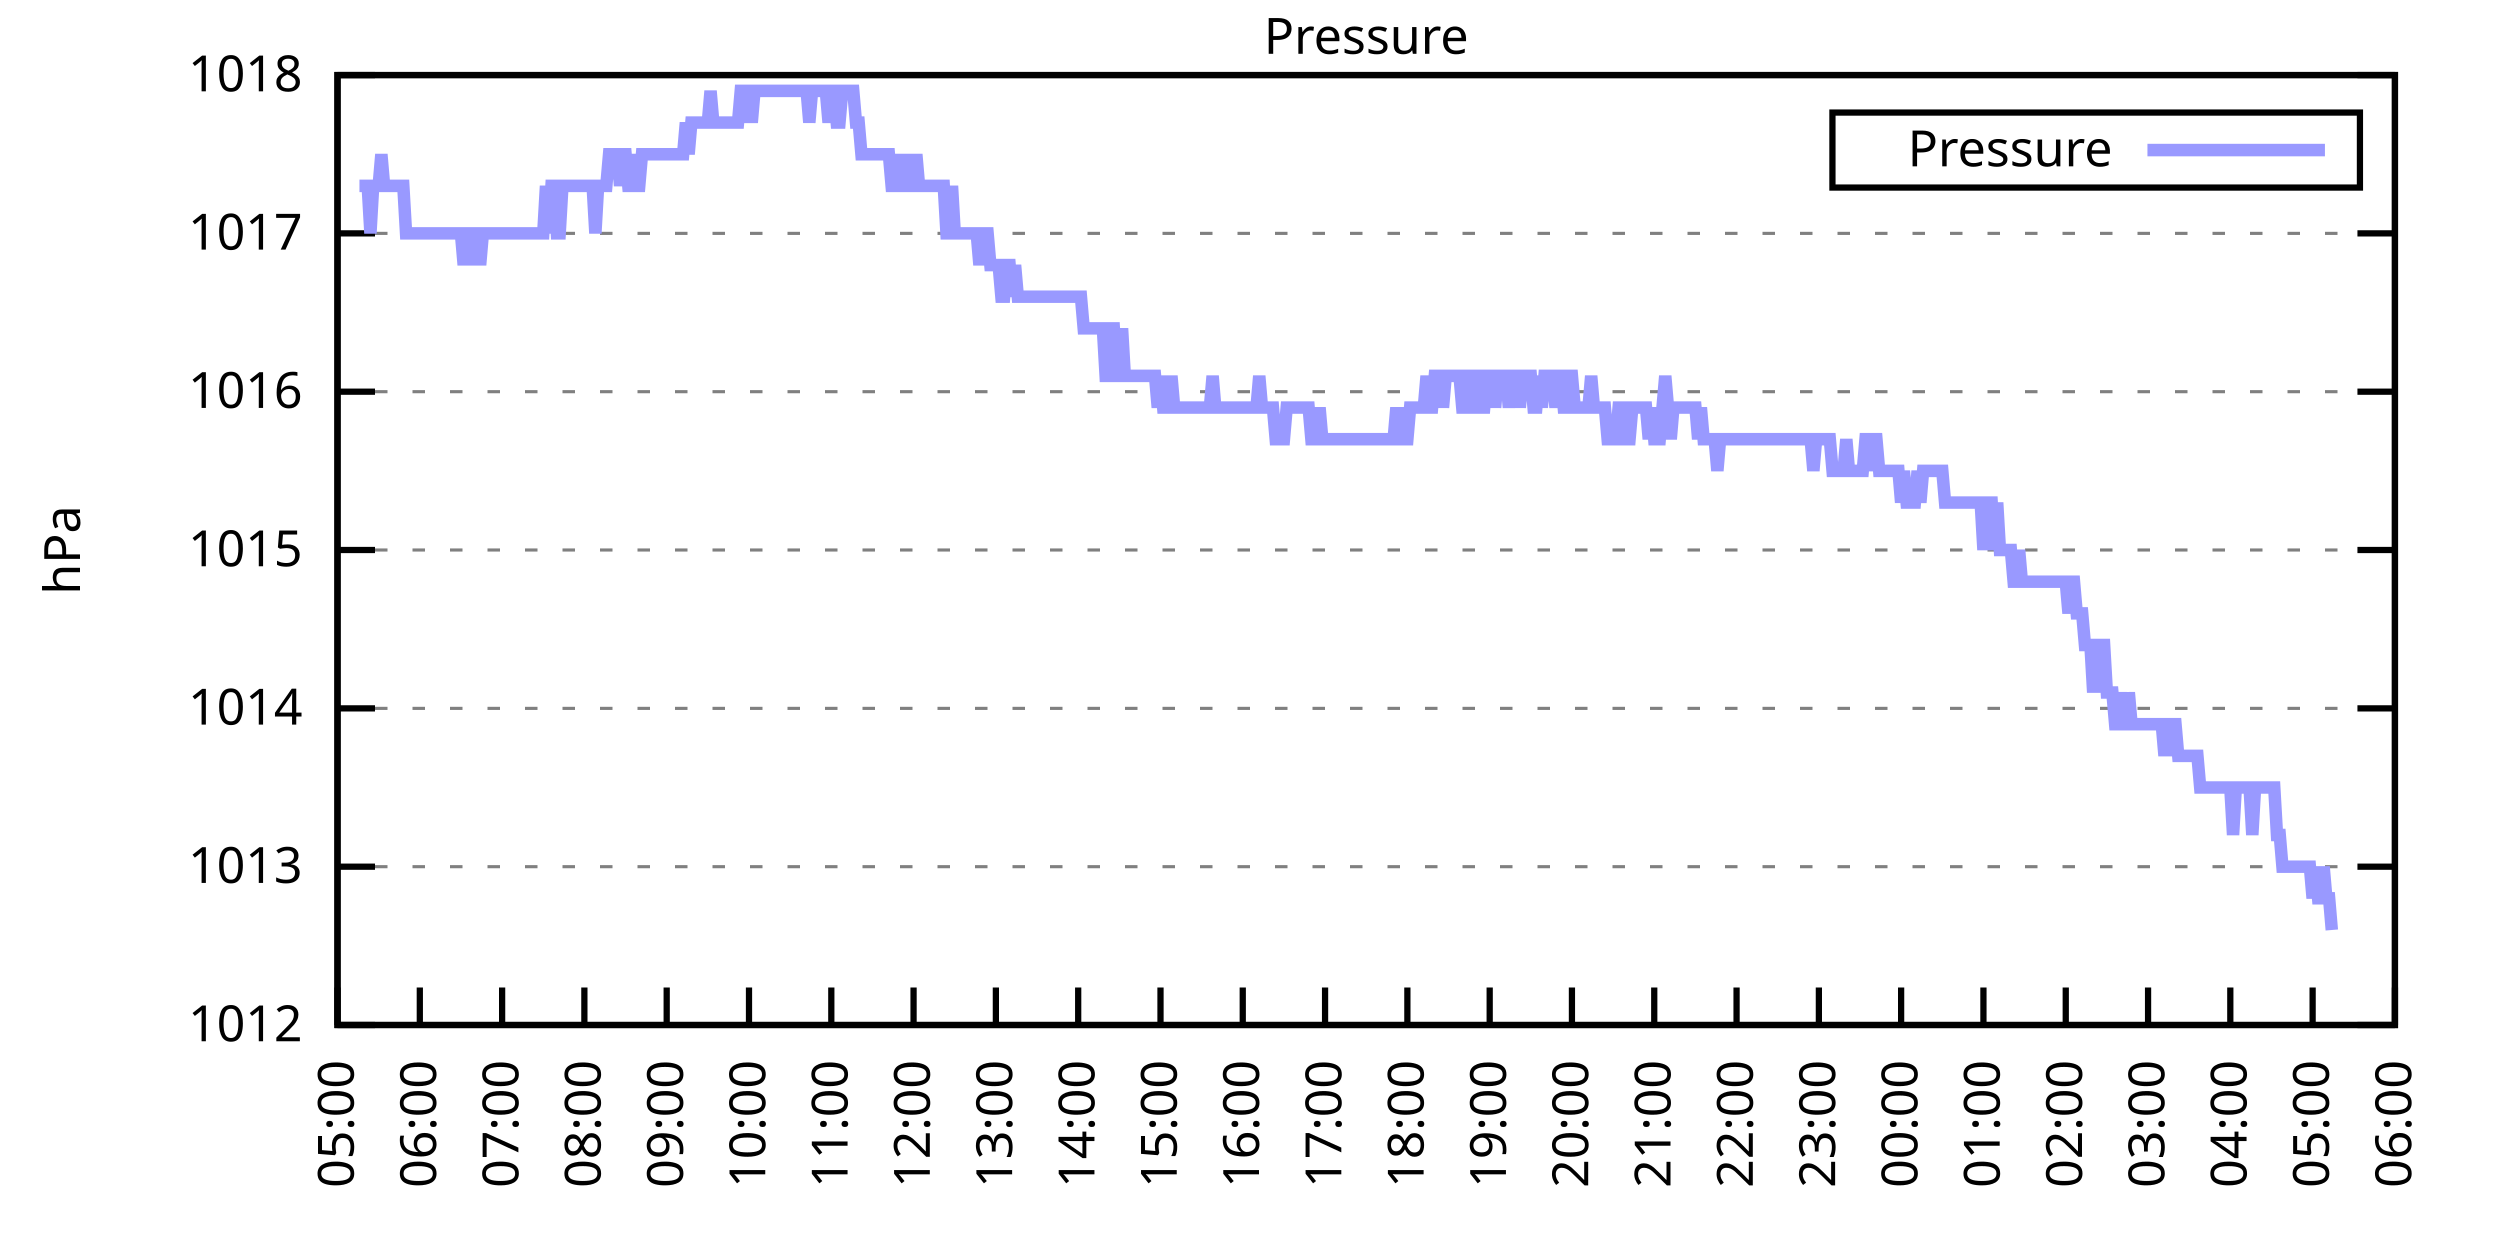
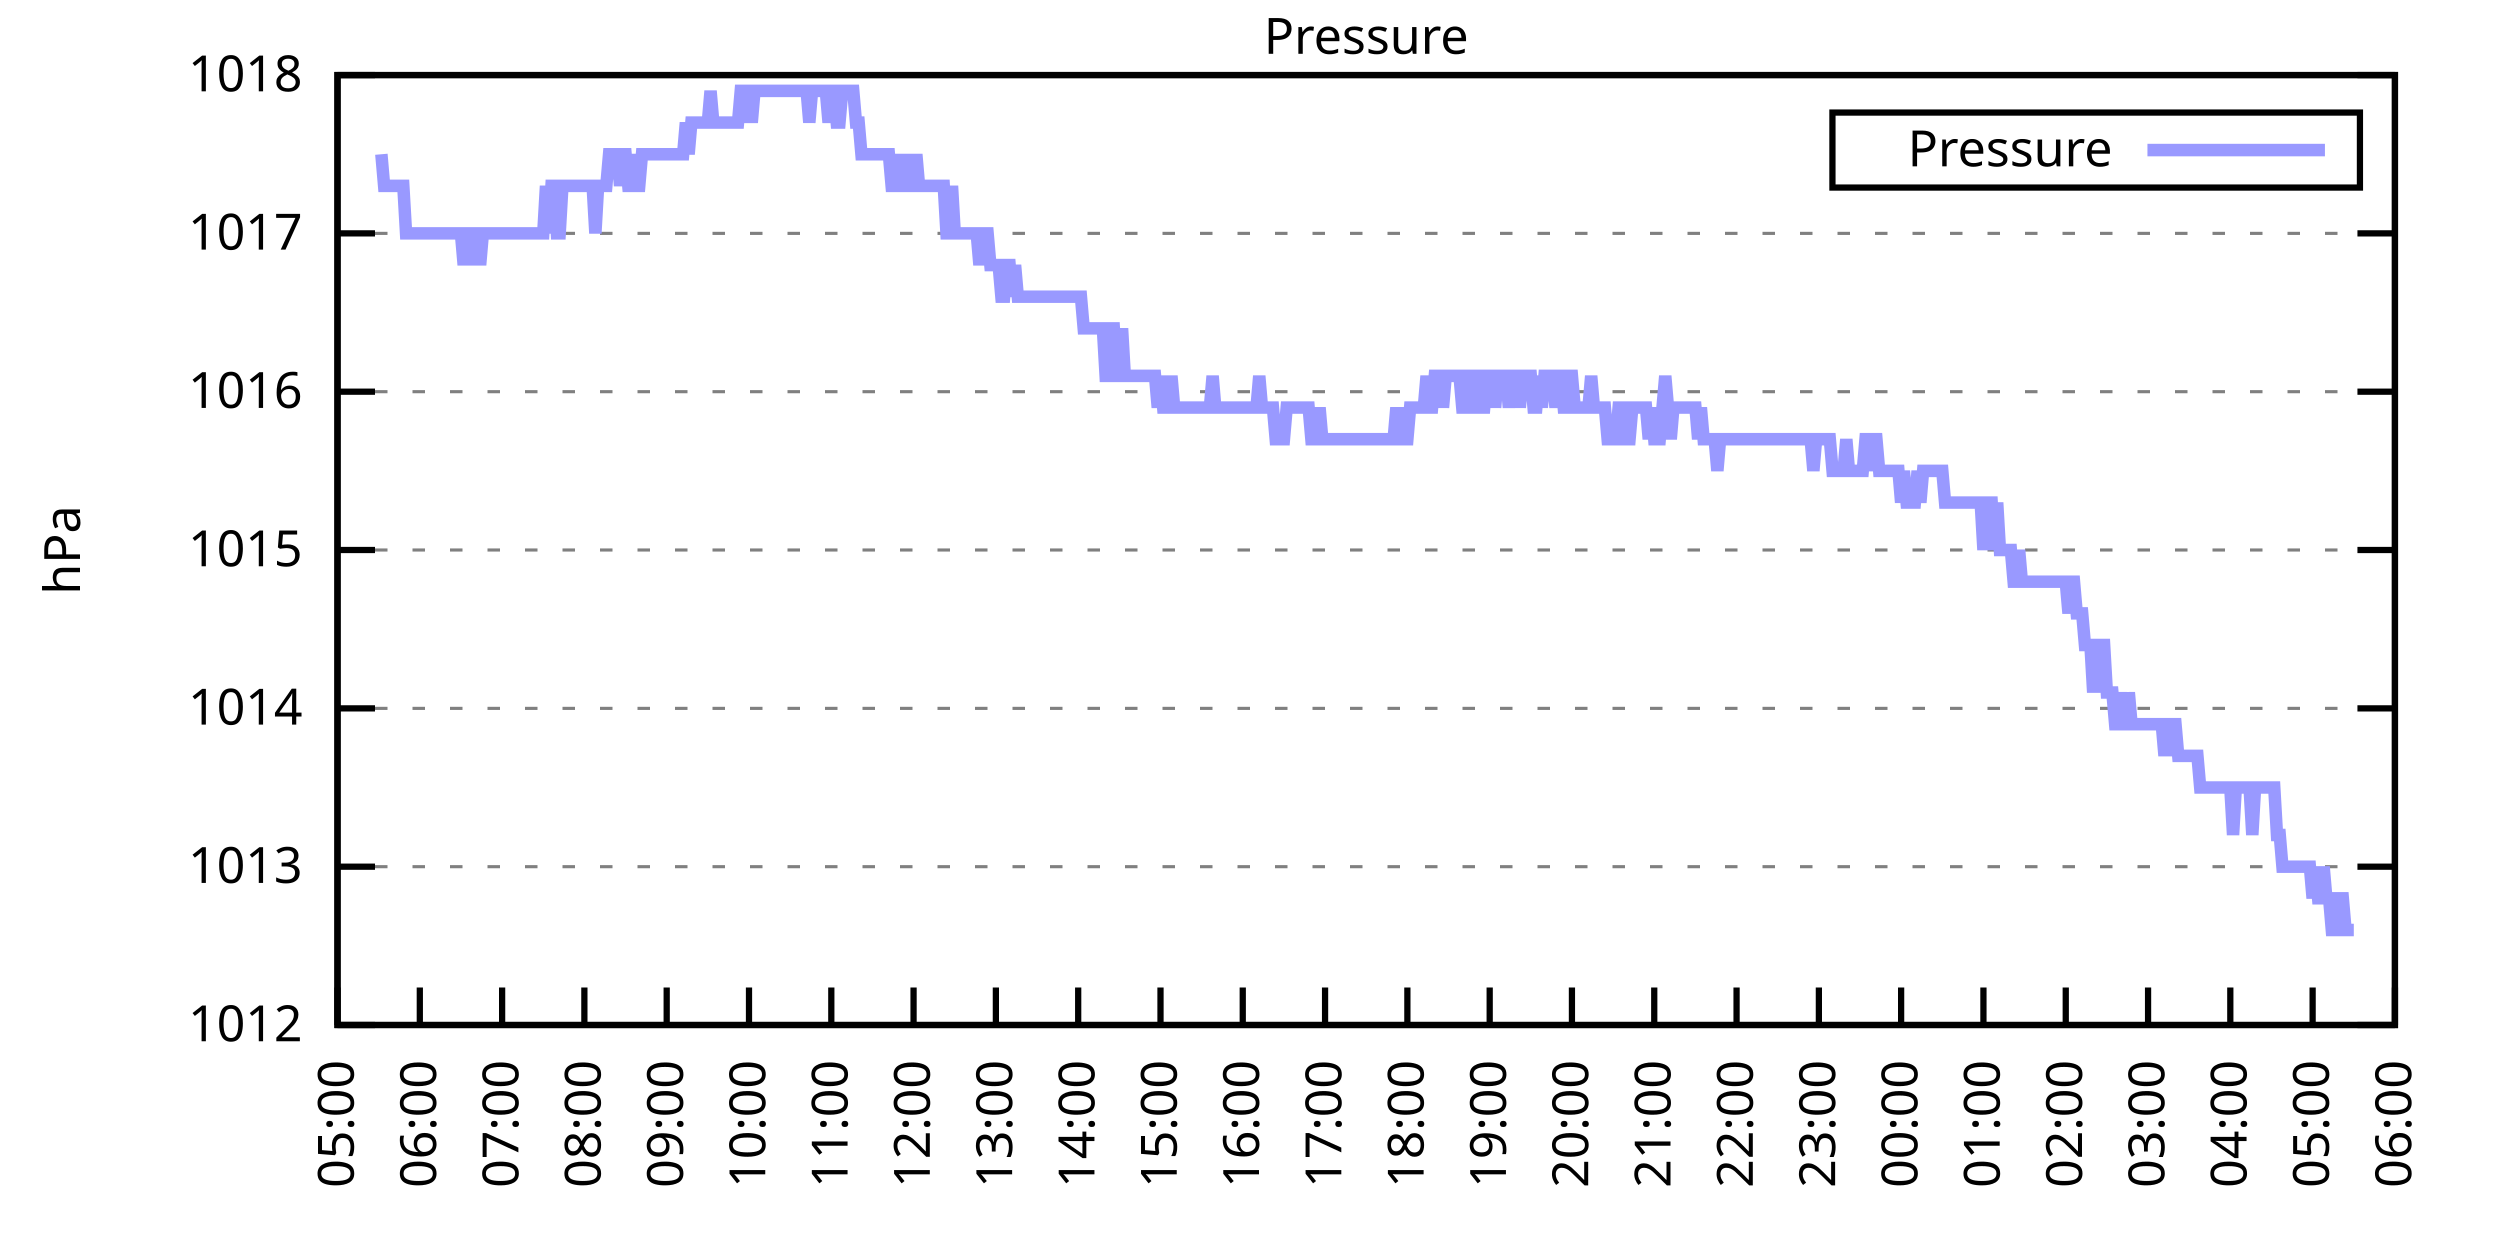
<svg xmlns="http://www.w3.org/2000/svg" xmlns:xlink="http://www.w3.org/1999/xlink" width="400" height="200" viewBox="0 0 400 200">
  <g id="gnuplot_canvas">
    <rect x="0" y="0" width="400" height="200" fill="none" />
    <defs>
      <circle id="gpDot" r="0.5" stroke-width="0.5" stroke="currentColor" />
      <path id="gpPt0" stroke-width="0.333" stroke="currentColor" d="M-1,0 h2 M0,-1 v2" />
      <path id="gpPt1" stroke-width="0.333" stroke="currentColor" d="M-1,-1 L1,1 M1,-1 L-1,1" />
      <path id="gpPt2" stroke-width="0.333" stroke="currentColor" d="M-1,0 L1,0 M0,-1 L0,1 M-1,-1 L1,1 M-1,1 L1,-1" />
      <rect id="gpPt3" stroke-width="0.333" stroke="currentColor" x="-1" y="-1" width="2" height="2" />
      <rect id="gpPt4" stroke-width="0.333" stroke="currentColor" fill="currentColor" x="-1" y="-1" width="2" height="2" />
      <circle id="gpPt5" stroke-width="0.333" stroke="currentColor" cx="0" cy="0" r="1" />
      <use xlink:href="#gpPt5" id="gpPt6" fill="currentColor" stroke="none" />
      <path id="gpPt7" stroke-width="0.333" stroke="currentColor" d="M0,-1.33 L-1.33,0.67 L1.33,0.67 z" />
      <use xlink:href="#gpPt7" id="gpPt8" fill="currentColor" stroke="none" />
      <use xlink:href="#gpPt7" id="gpPt9" stroke="currentColor" transform="rotate(180)" />
      <use xlink:href="#gpPt9" id="gpPt10" fill="currentColor" stroke="none" />
      <use xlink:href="#gpPt3" id="gpPt11" stroke="currentColor" transform="rotate(45)" />
      <use xlink:href="#gpPt11" id="gpPt12" fill="currentColor" stroke="none" />
      <path id="gpPt13" stroke-width="0.333" stroke="currentColor" d="M0,1.330 L1.265,0.411 L0.782,-1.067 L-0.782,-1.076 L-1.265,0.411 z" />
      <use xlink:href="#gpPt13" id="gpPt14" fill="currentColor" stroke="none" />
      <filter id="textbox" filterUnits="objectBoundingBox" x="0" y="0" height="1" width="1">
        <feFlood flood-color="white" flood-opacity="1" result="bgnd" />
        <feComposite in="SourceGraphic" in2="bgnd" operator="atop" />
      </filter>
      <filter id="greybox" filterUnits="objectBoundingBox" x="0" y="0" height="1" width="1">
        <feFlood flood-color="lightgrey" flood-opacity="1" result="grey" />
        <feComposite in="SourceGraphic" in2="grey" operator="atop" />
      </filter>
    </defs>
    <g fill="none" color="white" stroke="currentColor" stroke-width="1.00" stroke-linecap="butt" stroke-linejoin="miter">
</g>
    <g fill="none" color="black" stroke="currentColor" stroke-width="1.00" stroke-linecap="butt" stroke-linejoin="miter">
      <g stroke="none" shape-rendering="crispEdges">
        <polygon fill="rgb(255, 255, 255)" points="54.00,164.00 383.18,164.00 383.18,12.02 54.00,12.02 " />
      </g>
    </g>
    <g fill="none" color="black" stroke="currentColor" stroke-width="1.00" stroke-linecap="butt" stroke-linejoin="miter">
</g>
    <g fill="none" color="black" stroke="black" stroke-width="0.50" stroke-linecap="butt" stroke-linejoin="miter">
</g>
    <g fill="none" color="gray" stroke="currentColor" stroke-width="0.50" stroke-linecap="butt" stroke-linejoin="miter">
      <path stroke="gray" stroke-dasharray="2,4" class="gridline" d="M54.00,164.00 L383.19,164.00  " />
    </g>
    <g fill="none" color="gray" stroke="gray" stroke-width="1.00" stroke-linecap="butt" stroke-linejoin="miter">
</g>
    <g fill="none" color="black" stroke="currentColor" stroke-width="1.00" stroke-linecap="butt" stroke-linejoin="miter">
      <path stroke="black" d="M54.00,164.00 L60.00,164.00 M383.19,164.00 L377.19,164.00  " />
      <g transform="translate(48.40,166.60)" stroke="none" fill="black" font-family="Sans" font-size="8.00" text-anchor="end">
        <text>
          <tspan font-family="Sans"> 1012</tspan>
        </text>
      </g>
    </g>
    <g fill="none" color="black" stroke="currentColor" stroke-width="1.00" stroke-linecap="butt" stroke-linejoin="miter">
</g>
    <g fill="none" color="black" stroke="black" stroke-width="0.50" stroke-linecap="butt" stroke-linejoin="miter">
</g>
    <g fill="none" color="gray" stroke="currentColor" stroke-width="0.50" stroke-linecap="butt" stroke-linejoin="miter">
      <path stroke="gray" stroke-dasharray="2,4" class="gridline" d="M54.00,138.67 L383.19,138.67  " />
    </g>
    <g fill="none" color="gray" stroke="gray" stroke-width="1.00" stroke-linecap="butt" stroke-linejoin="miter">
</g>
    <g fill="none" color="black" stroke="currentColor" stroke-width="1.00" stroke-linecap="butt" stroke-linejoin="miter">
      <path stroke="black" d="M54.00,138.67 L60.00,138.67 M383.19,138.67 L377.19,138.67  " />
      <g transform="translate(48.40,141.27)" stroke="none" fill="black" font-family="Sans" font-size="8.00" text-anchor="end">
        <text>
          <tspan font-family="Sans"> 1013</tspan>
        </text>
      </g>
    </g>
    <g fill="none" color="black" stroke="currentColor" stroke-width="1.00" stroke-linecap="butt" stroke-linejoin="miter">
</g>
    <g fill="none" color="black" stroke="black" stroke-width="0.50" stroke-linecap="butt" stroke-linejoin="miter">
</g>
    <g fill="none" color="gray" stroke="currentColor" stroke-width="0.50" stroke-linecap="butt" stroke-linejoin="miter">
      <path stroke="gray" stroke-dasharray="2,4" class="gridline" d="M54.00,113.34 L383.19,113.34  " />
    </g>
    <g fill="none" color="gray" stroke="gray" stroke-width="1.00" stroke-linecap="butt" stroke-linejoin="miter">
</g>
    <g fill="none" color="black" stroke="currentColor" stroke-width="1.00" stroke-linecap="butt" stroke-linejoin="miter">
      <path stroke="black" d="M54.00,113.34 L60.00,113.34 M383.19,113.34 L377.19,113.34  " />
      <g transform="translate(48.40,115.94)" stroke="none" fill="black" font-family="Sans" font-size="8.00" text-anchor="end">
        <text>
          <tspan font-family="Sans"> 1014</tspan>
        </text>
      </g>
    </g>
    <g fill="none" color="black" stroke="currentColor" stroke-width="1.00" stroke-linecap="butt" stroke-linejoin="miter">
</g>
    <g fill="none" color="black" stroke="black" stroke-width="0.50" stroke-linecap="butt" stroke-linejoin="miter">
</g>
    <g fill="none" color="gray" stroke="currentColor" stroke-width="0.50" stroke-linecap="butt" stroke-linejoin="miter">
      <path stroke="gray" stroke-dasharray="2,4" class="gridline" d="M54.00,88.00 L383.19,88.00  " />
    </g>
    <g fill="none" color="gray" stroke="gray" stroke-width="1.00" stroke-linecap="butt" stroke-linejoin="miter">
</g>
    <g fill="none" color="black" stroke="currentColor" stroke-width="1.00" stroke-linecap="butt" stroke-linejoin="miter">
      <path stroke="black" d="M54.00,88.00 L60.00,88.00 M383.19,88.00 L377.19,88.00  " />
      <g transform="translate(48.40,90.60)" stroke="none" fill="black" font-family="Sans" font-size="8.00" text-anchor="end">
        <text>
          <tspan font-family="Sans"> 1015</tspan>
        </text>
      </g>
    </g>
    <g fill="none" color="black" stroke="currentColor" stroke-width="1.00" stroke-linecap="butt" stroke-linejoin="miter">
</g>
    <g fill="none" color="black" stroke="black" stroke-width="0.50" stroke-linecap="butt" stroke-linejoin="miter">
</g>
    <g fill="none" color="gray" stroke="currentColor" stroke-width="0.50" stroke-linecap="butt" stroke-linejoin="miter">
      <path stroke="gray" stroke-dasharray="2,4" class="gridline" d="M54.00,62.67 L383.19,62.67  " />
    </g>
    <g fill="none" color="gray" stroke="gray" stroke-width="1.00" stroke-linecap="butt" stroke-linejoin="miter">
</g>
    <g fill="none" color="black" stroke="currentColor" stroke-width="1.00" stroke-linecap="butt" stroke-linejoin="miter">
      <path stroke="black" d="M54.00,62.67 L60.00,62.67 M383.19,62.67 L377.19,62.67  " />
      <g transform="translate(48.40,65.27)" stroke="none" fill="black" font-family="Sans" font-size="8.00" text-anchor="end">
        <text>
          <tspan font-family="Sans"> 1016</tspan>
        </text>
      </g>
    </g>
    <g fill="none" color="black" stroke="currentColor" stroke-width="1.00" stroke-linecap="butt" stroke-linejoin="miter">
</g>
    <g fill="none" color="black" stroke="black" stroke-width="0.50" stroke-linecap="butt" stroke-linejoin="miter">
</g>
    <g fill="none" color="gray" stroke="currentColor" stroke-width="0.50" stroke-linecap="butt" stroke-linejoin="miter">
      <path stroke="gray" stroke-dasharray="2,4" class="gridline" d="M54.00,37.34 L383.19,37.34  " />
    </g>
    <g fill="none" color="gray" stroke="gray" stroke-width="1.00" stroke-linecap="butt" stroke-linejoin="miter">
</g>
    <g fill="none" color="black" stroke="currentColor" stroke-width="1.00" stroke-linecap="butt" stroke-linejoin="miter">
      <path stroke="black" d="M54.00,37.34 L60.00,37.34 M383.19,37.34 L377.19,37.34  " />
      <g transform="translate(48.40,39.94)" stroke="none" fill="black" font-family="Sans" font-size="8.00" text-anchor="end">
        <text>
          <tspan font-family="Sans"> 1017</tspan>
        </text>
      </g>
    </g>
    <g fill="none" color="black" stroke="currentColor" stroke-width="1.00" stroke-linecap="butt" stroke-linejoin="miter">
</g>
    <g fill="none" color="black" stroke="black" stroke-width="0.50" stroke-linecap="butt" stroke-linejoin="miter">
</g>
    <g fill="none" color="gray" stroke="currentColor" stroke-width="0.50" stroke-linecap="butt" stroke-linejoin="miter">
      <path stroke="gray" stroke-dasharray="2,4" class="gridline" d="M54.00,12.01 L383.19,12.01  " />
    </g>
    <g fill="none" color="gray" stroke="gray" stroke-width="1.00" stroke-linecap="butt" stroke-linejoin="miter">
</g>
    <g fill="none" color="black" stroke="currentColor" stroke-width="1.00" stroke-linecap="butt" stroke-linejoin="miter">
      <path stroke="black" d="M54.00,12.01 L60.00,12.01 M383.19,12.01 L377.19,12.01  " />
      <g transform="translate(48.40,14.61)" stroke="none" fill="black" font-family="Sans" font-size="8.00" text-anchor="end">
        <text>
          <tspan font-family="Sans"> 1018</tspan>
        </text>
      </g>
    </g>
    <g fill="none" color="black" stroke="currentColor" stroke-width="1.00" stroke-linecap="butt" stroke-linejoin="miter">
      <path stroke="black" d="M54.00,164.00 L54.00,158.00  " />
      <g transform="translate(56.60,169.60) rotate(270.00)" stroke="none" fill="black" font-family="Sans" font-size="8.00" text-anchor="end">
        <text>
          <tspan font-family="Sans">05:00</tspan>
        </text>
      </g>
    </g>
    <g fill="none" color="black" stroke="currentColor" stroke-width="1.00" stroke-linecap="butt" stroke-linejoin="miter">
      <path stroke="black" d="M67.17,164.00 L67.17,158.00  " />
      <g transform="translate(69.77,169.60) rotate(270.00)" stroke="none" fill="black" font-family="Sans" font-size="8.00" text-anchor="end">
        <text>
          <tspan font-family="Sans">06:00</tspan>
        </text>
      </g>
    </g>
    <g fill="none" color="black" stroke="currentColor" stroke-width="1.00" stroke-linecap="butt" stroke-linejoin="miter">
      <path stroke="black" d="M80.34,164.00 L80.34,158.00  " />
      <g transform="translate(82.94,169.60) rotate(270.00)" stroke="none" fill="black" font-family="Sans" font-size="8.00" text-anchor="end">
        <text>
          <tspan font-family="Sans">07:00</tspan>
        </text>
      </g>
    </g>
    <g fill="none" color="black" stroke="currentColor" stroke-width="1.00" stroke-linecap="butt" stroke-linejoin="miter">
      <path stroke="black" d="M93.50,164.00 L93.50,158.00  " />
      <g transform="translate(96.10,169.60) rotate(270.00)" stroke="none" fill="black" font-family="Sans" font-size="8.00" text-anchor="end">
        <text>
          <tspan font-family="Sans">08:00</tspan>
        </text>
      </g>
    </g>
    <g fill="none" color="black" stroke="currentColor" stroke-width="1.00" stroke-linecap="butt" stroke-linejoin="miter">
      <path stroke="black" d="M106.67,164.00 L106.67,158.00  " />
      <g transform="translate(109.27,169.60) rotate(270.00)" stroke="none" fill="black" font-family="Sans" font-size="8.00" text-anchor="end">
        <text>
          <tspan font-family="Sans">09:00</tspan>
        </text>
      </g>
    </g>
    <g fill="none" color="black" stroke="currentColor" stroke-width="1.00" stroke-linecap="butt" stroke-linejoin="miter">
      <path stroke="black" d="M119.84,164.00 L119.84,158.00  " />
      <g transform="translate(122.44,169.60) rotate(270.00)" stroke="none" fill="black" font-family="Sans" font-size="8.00" text-anchor="end">
        <text>
          <tspan font-family="Sans">10:00</tspan>
        </text>
      </g>
    </g>
    <g fill="none" color="black" stroke="currentColor" stroke-width="1.00" stroke-linecap="butt" stroke-linejoin="miter">
      <path stroke="black" d="M133.01,164.00 L133.01,158.00  " />
      <g transform="translate(135.61,169.60) rotate(270.00)" stroke="none" fill="black" font-family="Sans" font-size="8.00" text-anchor="end">
        <text>
          <tspan font-family="Sans">11:00</tspan>
        </text>
      </g>
    </g>
    <g fill="none" color="black" stroke="currentColor" stroke-width="1.00" stroke-linecap="butt" stroke-linejoin="miter">
      <path stroke="black" d="M146.17,164.00 L146.17,158.00  " />
      <g transform="translate(148.77,169.60) rotate(270.00)" stroke="none" fill="black" font-family="Sans" font-size="8.00" text-anchor="end">
        <text>
          <tspan font-family="Sans">12:00</tspan>
        </text>
      </g>
    </g>
    <g fill="none" color="black" stroke="currentColor" stroke-width="1.00" stroke-linecap="butt" stroke-linejoin="miter">
      <path stroke="black" d="M159.34,164.00 L159.34,158.00  " />
      <g transform="translate(161.94,169.60) rotate(270.00)" stroke="none" fill="black" font-family="Sans" font-size="8.00" text-anchor="end">
        <text>
          <tspan font-family="Sans">13:00</tspan>
        </text>
      </g>
    </g>
    <g fill="none" color="black" stroke="currentColor" stroke-width="1.00" stroke-linecap="butt" stroke-linejoin="miter">
      <path stroke="black" d="M172.51,164.00 L172.51,158.00  " />
      <g transform="translate(175.11,169.60) rotate(270.00)" stroke="none" fill="black" font-family="Sans" font-size="8.00" text-anchor="end">
        <text>
          <tspan font-family="Sans">14:00</tspan>
        </text>
      </g>
    </g>
    <g fill="none" color="black" stroke="currentColor" stroke-width="1.00" stroke-linecap="butt" stroke-linejoin="miter">
      <path stroke="black" d="M185.68,164.00 L185.68,158.00  " />
      <g transform="translate(188.28,169.60) rotate(270.00)" stroke="none" fill="black" font-family="Sans" font-size="8.00" text-anchor="end">
        <text>
          <tspan font-family="Sans">15:00</tspan>
        </text>
      </g>
    </g>
    <g fill="none" color="black" stroke="currentColor" stroke-width="1.00" stroke-linecap="butt" stroke-linejoin="miter">
      <path stroke="black" d="M198.84,164.00 L198.84,158.00  " />
      <g transform="translate(201.44,169.60) rotate(270.00)" stroke="none" fill="black" font-family="Sans" font-size="8.00" text-anchor="end">
        <text>
          <tspan font-family="Sans">16:00</tspan>
        </text>
      </g>
    </g>
    <g fill="none" color="black" stroke="currentColor" stroke-width="1.00" stroke-linecap="butt" stroke-linejoin="miter">
      <path stroke="black" d="M212.01,164.00 L212.01,158.00  " />
      <g transform="translate(214.61,169.60) rotate(270.00)" stroke="none" fill="black" font-family="Sans" font-size="8.00" text-anchor="end">
        <text>
          <tspan font-family="Sans">17:00</tspan>
        </text>
      </g>
    </g>
    <g fill="none" color="black" stroke="currentColor" stroke-width="1.00" stroke-linecap="butt" stroke-linejoin="miter">
      <path stroke="black" d="M225.18,164.00 L225.18,158.00  " />
      <g transform="translate(227.78,169.60) rotate(270.00)" stroke="none" fill="black" font-family="Sans" font-size="8.00" text-anchor="end">
        <text>
          <tspan font-family="Sans">18:00</tspan>
        </text>
      </g>
    </g>
    <g fill="none" color="black" stroke="currentColor" stroke-width="1.00" stroke-linecap="butt" stroke-linejoin="miter">
      <path stroke="black" d="M238.35,164.00 L238.35,158.00  " />
      <g transform="translate(240.95,169.60) rotate(270.00)" stroke="none" fill="black" font-family="Sans" font-size="8.00" text-anchor="end">
        <text>
          <tspan font-family="Sans">19:00</tspan>
        </text>
      </g>
    </g>
    <g fill="none" color="black" stroke="currentColor" stroke-width="1.00" stroke-linecap="butt" stroke-linejoin="miter">
      <path stroke="black" d="M251.51,164.00 L251.51,158.00  " />
      <g transform="translate(254.11,169.60) rotate(270.00)" stroke="none" fill="black" font-family="Sans" font-size="8.00" text-anchor="end">
        <text>
          <tspan font-family="Sans">20:00</tspan>
        </text>
      </g>
    </g>
    <g fill="none" color="black" stroke="currentColor" stroke-width="1.00" stroke-linecap="butt" stroke-linejoin="miter">
      <path stroke="black" d="M264.68,164.00 L264.68,158.00  " />
      <g transform="translate(267.28,169.60) rotate(270.00)" stroke="none" fill="black" font-family="Sans" font-size="8.00" text-anchor="end">
        <text>
          <tspan font-family="Sans">21:00</tspan>
        </text>
      </g>
    </g>
    <g fill="none" color="black" stroke="currentColor" stroke-width="1.00" stroke-linecap="butt" stroke-linejoin="miter">
      <path stroke="black" d="M277.85,164.00 L277.85,158.00  " />
      <g transform="translate(280.45,169.60) rotate(270.00)" stroke="none" fill="black" font-family="Sans" font-size="8.00" text-anchor="end">
        <text>
          <tspan font-family="Sans">22:00</tspan>
        </text>
      </g>
    </g>
    <g fill="none" color="black" stroke="currentColor" stroke-width="1.00" stroke-linecap="butt" stroke-linejoin="miter">
      <path stroke="black" d="M291.02,164.00 L291.02,158.00  " />
      <g transform="translate(293.62,169.60) rotate(270.00)" stroke="none" fill="black" font-family="Sans" font-size="8.00" text-anchor="end">
        <text>
          <tspan font-family="Sans">23:00</tspan>
        </text>
      </g>
    </g>
    <g fill="none" color="black" stroke="currentColor" stroke-width="1.00" stroke-linecap="butt" stroke-linejoin="miter">
      <path stroke="black" d="M304.18,164.00 L304.18,158.00  " />
      <g transform="translate(306.78,169.60) rotate(270.00)" stroke="none" fill="black" font-family="Sans" font-size="8.00" text-anchor="end">
        <text>
          <tspan font-family="Sans">00:00</tspan>
        </text>
      </g>
    </g>
    <g fill="none" color="black" stroke="currentColor" stroke-width="1.00" stroke-linecap="butt" stroke-linejoin="miter">
      <path stroke="black" d="M317.35,164.00 L317.35,158.00  " />
      <g transform="translate(319.95,169.60) rotate(270.00)" stroke="none" fill="black" font-family="Sans" font-size="8.00" text-anchor="end">
        <text>
          <tspan font-family="Sans">01:00</tspan>
        </text>
      </g>
    </g>
    <g fill="none" color="black" stroke="currentColor" stroke-width="1.00" stroke-linecap="butt" stroke-linejoin="miter">
      <path stroke="black" d="M330.52,164.00 L330.52,158.00  " />
      <g transform="translate(333.12,169.60) rotate(270.00)" stroke="none" fill="black" font-family="Sans" font-size="8.00" text-anchor="end">
        <text>
          <tspan font-family="Sans">02:00</tspan>
        </text>
      </g>
    </g>
    <g fill="none" color="black" stroke="currentColor" stroke-width="1.00" stroke-linecap="butt" stroke-linejoin="miter">
      <path stroke="black" d="M343.69,164.00 L343.69,158.00  " />
      <g transform="translate(346.29,169.60) rotate(270.00)" stroke="none" fill="black" font-family="Sans" font-size="8.00" text-anchor="end">
        <text>
          <tspan font-family="Sans">03:00</tspan>
        </text>
      </g>
    </g>
    <g fill="none" color="black" stroke="currentColor" stroke-width="1.00" stroke-linecap="butt" stroke-linejoin="miter">
      <path stroke="black" d="M356.85,164.00 L356.85,158.00  " />
      <g transform="translate(359.45,169.60) rotate(270.00)" stroke="none" fill="black" font-family="Sans" font-size="8.00" text-anchor="end">
        <text>
          <tspan font-family="Sans">04:00</tspan>
        </text>
      </g>
    </g>
    <g fill="none" color="black" stroke="currentColor" stroke-width="1.00" stroke-linecap="butt" stroke-linejoin="miter">
      <path stroke="black" d="M370.02,164.00 L370.02,158.00  " />
      <g transform="translate(372.62,169.60) rotate(270.00)" stroke="none" fill="black" font-family="Sans" font-size="8.00" text-anchor="end">
        <text>
          <tspan font-family="Sans">05:00</tspan>
        </text>
      </g>
    </g>
    <g fill="none" color="black" stroke="currentColor" stroke-width="1.00" stroke-linecap="butt" stroke-linejoin="miter">
      <path stroke="black" d="M383.19,164.00 L383.19,158.00  " />
      <g transform="translate(385.79,169.60) rotate(270.00)" stroke="none" fill="black" font-family="Sans" font-size="8.00" text-anchor="end">
        <text>
          <tspan font-family="Sans">06:00</tspan>
        </text>
      </g>
    </g>
    <g fill="none" color="black" stroke="currentColor" stroke-width="1.00" stroke-linecap="butt" stroke-linejoin="miter">
</g>
    <g fill="none" color="black" stroke="currentColor" stroke-width="1.00" stroke-linecap="butt" stroke-linejoin="miter">
      <path stroke="black" d="M54.00,12.01 L54.00,164.00 L383.19,164.00 L383.19,12.01 L54.00,12.01 Z  " />
    </g>
    <g fill="none" color="black" stroke="currentColor" stroke-width="1.00" stroke-linecap="butt" stroke-linejoin="miter">
</g>
    <g fill="none" color="black" stroke="currentColor" stroke-width="1.00" stroke-linecap="butt" stroke-linejoin="miter">
      <path stroke="black" d="M293.19,30.01 L293.19,18.01 L377.59,18.01 L377.59,30.01 L293.19,30.01 Z  " />
    </g>
    <g id="Pressure_plot_1">
      <g fill="none" color="white" stroke="black" stroke-width="2.00" stroke-linecap="butt" stroke-linejoin="miter">
</g>
      <g fill="none" color="black" stroke="currentColor" stroke-width="2.00" stroke-linecap="butt" stroke-linejoin="miter">
        <g transform="translate(337.99,26.61)" stroke="none" fill="black" font-family="Sans" font-size="8.00" text-anchor="end">
          <text>
            <tspan font-family="Sans">Pressure</tspan>
          </text>
        </g>
      </g>
      <g fill="none" color="black" stroke="currentColor" stroke-width="2.00" stroke-linecap="butt" stroke-linejoin="miter">
-         <path stroke="rgb(153, 153, 255)" d="M343.59,24.01 L371.99,24.01 M57.51,29.74 L57.95,29.74 L58.39,29.74 L58.83,29.74 L59.27,37.34 L59.71,29.74   L60.14,29.74 L60.58,29.74 L61.02,24.68 L61.46,29.74 L61.90,29.74 L62.34,29.74 L62.78,29.74 L63.22,29.74   L63.66,29.74 L64.10,29.74 L64.53,29.74 L64.97,37.34 L65.41,37.34 L65.85,37.34 L66.29,37.34 L66.73,37.34   L67.17,37.34 L67.61,37.34 L68.05,37.34 L68.48,37.34 L68.92,37.34 L69.36,37.34 L69.80,37.34 L70.24,37.34   L70.68,37.34 L71.12,37.34 L71.56,37.34 L72.00,37.34 L72.43,37.34 L72.87,37.34 L73.31,37.34 L73.75,37.34   L74.19,42.41 L74.63,37.34 L75.07,37.34 L75.51,42.41 L75.95,37.34 L76.38,37.34 L76.82,42.41 L77.26,37.34   L77.70,37.34 L78.14,37.34 L78.58,37.34 L79.02,37.34 L79.46,37.34 L79.90,37.34 L80.34,37.34 L80.77,37.34   L81.21,37.34 L81.65,37.34 L82.09,37.34 L82.53,37.34 L82.97,37.34 L83.41,37.34 L83.85,37.34 L84.29,37.34   L84.72,37.34 L85.16,37.34 L85.60,37.34 L86.04,37.34 L86.48,37.34 L86.92,37.34 L87.36,29.74 L87.80,37.34   L88.24,29.74 L88.67,29.74 L89.11,37.34 L89.55,37.34 L89.99,29.74 L90.43,29.74 L90.87,29.74 L91.31,29.74   L91.75,29.74 L92.19,29.74 L92.62,29.74 L93.06,29.74 L93.50,29.74 L93.94,29.74 L94.38,29.74 L94.82,29.74   L95.26,37.34 L95.70,29.74 L96.14,29.74 L96.58,29.74 L97.01,29.74 L97.45,24.68 L97.89,24.68 L98.33,24.68   L98.77,24.68 L99.21,29.74 L99.65,24.68 L100.09,24.68 L100.53,29.74 L100.96,29.74 L101.40,24.68 L101.84,29.74   L102.28,29.74 L102.72,24.68 L103.16,24.68 L103.60,24.68 L104.04,24.68 L104.48,24.68 L104.91,24.68 L105.35,24.68   L105.79,24.68 L106.23,24.68 L106.67,24.68 L107.11,24.68 L107.55,24.68 L107.99,24.68 L108.43,24.68 L108.87,24.68   L109.30,24.68 L109.74,19.61 L110.18,24.68 L110.62,19.61 L111.06,19.61 L111.50,19.61 L111.94,19.61 L112.38,19.61   L112.82,19.61 L113.25,19.61 L113.69,14.54 L114.13,19.61 L114.57,19.61 L115.01,19.61 L115.45,19.61 L115.89,19.61   L116.33,19.61 L116.77,19.61 L117.20,19.61 L117.64,19.61 L118.08,19.61 L118.52,14.54 L118.96,14.54 L119.40,19.61   L119.84,14.54 L120.28,19.61 L120.72,14.54 L121.15,14.54 L121.59,14.54 L122.03,14.54 L122.47,14.54 L122.91,14.54   L123.35,14.54 L123.79,14.54 L124.23,14.54 L124.67,14.54 L125.11,14.54 L125.54,14.54 L125.98,14.54 L126.42,14.54   L126.86,14.54 L127.30,14.54 L127.74,14.54 L128.18,14.54 L128.62,14.54 L129.06,14.54 L129.49,19.61 L129.93,14.54   L130.37,14.54 L130.81,14.54 L131.25,14.54 L131.69,14.54 L132.13,14.54 L132.57,19.61 L133.01,14.54 L133.44,14.54   L133.88,19.61 L134.32,19.61 L134.76,14.54 L135.20,14.54 L135.64,14.54 L136.08,14.54 L136.52,14.54 L136.96,19.61   L137.39,19.61 L137.83,24.68 L138.27,24.68 L138.71,24.68 L139.15,24.68 L139.59,24.68 L140.03,24.68 L140.47,24.68   L140.91,24.68 L141.35,24.68 L141.78,24.68 L142.22,24.68 L142.66,29.74 L143.10,29.74 L143.54,24.68 L143.98,29.74   L144.42,29.74 L144.86,29.74 L145.30,24.68 L145.73,29.74 L146.17,29.74 L146.61,24.68 L147.05,29.74 L147.49,29.74   L147.93,29.74 L148.37,29.74 L148.81,29.74 L149.25,29.74 L149.68,29.74 L150.12,29.74 L150.56,29.74 L151.00,29.74   L151.44,37.34 L151.88,37.34 L152.32,29.74 L152.76,37.34 L153.20,37.34 L153.63,37.34 L154.07,37.34 L154.51,37.34   L154.95,37.34 L155.39,37.34 L155.83,37.34 L156.27,37.34 L156.71,42.41 L157.15,37.34 L157.59,37.34 L158.02,37.34   L158.46,42.41 L158.90,42.41 L159.34,42.41 L159.78,42.41 L160.22,47.47 L160.66,47.47 L161.10,42.41 L161.54,42.41   L161.97,47.47 L162.41,42.41 L162.85,47.47 L163.29,47.47 L163.73,47.47 L164.17,47.47 L164.61,47.47 L165.05,47.47   L165.49,47.47 L165.92,47.47 L166.36,47.47 L166.80,47.47 L167.24,47.47 L167.68,47.47 L168.12,47.47 L168.56,47.47   L169.00,47.47 L169.44,47.47 L169.87,47.47 L170.31,47.47 L170.75,47.47 L171.19,47.47 L171.63,47.47 L172.07,47.47   L172.51,47.47 L172.95,47.47 L173.39,52.54 L173.83,52.54 L174.26,52.54 L174.70,52.54 L175.14,52.54 L175.58,52.54   L176.02,52.54 L176.46,52.54 L176.90,60.14 L177.34,60.14 L177.78,52.54 L178.21,52.54 L178.65,60.14 L179.09,60.14   L179.53,52.54 L179.97,60.14 L180.41,60.14 L180.85,60.14 L181.29,60.14 L181.73,60.14 L182.16,60.14 L182.60,60.14   L183.04,60.14 L183.48,60.14 L183.92,60.14 L184.36,60.14 L184.80,60.14 L185.24,65.21 L185.68,60.14 L186.11,65.21   L186.55,65.21 L186.99,65.21 L187.43,60.14 L187.87,65.21 L188.31,65.21 L188.75,65.21 L189.19,65.21 L189.63,65.21   L190.07,65.21 L190.50,65.21 L190.94,65.21 L191.38,65.21 L191.82,65.21 L192.26,65.21 L192.70,65.21 L193.14,65.21   L193.58,65.21 L194.02,60.14 L194.45,65.21 L194.89,65.21 L195.33,65.21 L195.77,65.21 L196.21,65.21 L196.65,65.21   L197.09,65.21 L197.53,65.21 L197.97,65.21 L198.40,65.21 L198.84,65.21 L199.28,65.21 L199.72,65.21 L200.16,65.21   L200.60,65.21 L201.04,65.21 L201.48,60.14 L201.92,65.21 L202.35,65.21 L202.79,65.21 L203.23,65.21 L203.67,65.21   L204.11,70.27 L204.55,70.27 L204.99,70.27 L205.43,70.27 L205.87,65.21 L206.31,65.21 L206.74,65.21 L207.18,65.21   L207.62,65.21 L208.06,65.21 L208.50,65.21 L208.94,65.21 L209.38,65.21 L209.82,70.27 L210.26,70.27 L210.69,70.27   L211.13,65.21 L211.57,70.27 L212.01,70.27 L212.45,70.27 L212.89,70.27 L213.33,70.27 L213.77,70.27 L214.21,70.27   L214.64,70.27 L215.08,70.27 L215.52,70.27 L215.96,70.27 L216.40,70.27 L216.84,70.27 L217.28,70.27 L217.72,70.27   L218.16,70.27 L218.60,70.27 L219.03,70.27 L219.47,70.27 L219.91,70.27 L220.35,70.27 L220.79,70.27 L221.23,70.27   L221.67,70.27 L222.11,70.27 L222.55,70.27 L222.98,70.27 L223.42,65.21 L223.86,70.27 L224.30,65.21 L224.74,70.27   L225.18,70.27 L225.62,65.21 L226.06,65.21 L226.50,65.21 L226.93,65.21 L227.37,65.21 L227.81,65.21 L228.25,60.14   L228.69,65.21 L229.13,65.21 L229.57,60.14 L230.01,60.14 L230.45,60.14 L230.88,65.21 L231.32,60.14 L231.76,60.14   L232.20,60.14 L232.64,60.14 L233.08,60.14 L233.52,60.14 L233.96,65.21 L234.40,65.21 L234.84,65.21 L235.27,60.14   L235.71,60.14 L236.15,60.14 L236.59,65.21 L237.03,65.21 L237.47,65.21 L237.91,60.14 L238.35,60.14 L238.79,60.14   L239.22,65.21 L239.66,60.14 L240.10,60.14 L240.54,60.14 L240.98,60.14 L241.42,65.21 L241.86,60.14 L242.30,60.14   L242.74,60.14 L243.17,65.21 L243.61,60.14 L244.05,60.14 L244.49,60.14 L244.93,60.14 L245.37,65.21 L245.81,65.21   L246.25,60.14 L246.69,65.21 L247.12,60.14 L247.56,60.14 L248.00,60.14 L248.44,60.14 L248.88,65.21 L249.32,60.14   L249.76,60.14 L250.20,65.21 L250.64,65.21 L251.08,60.14 L251.51,60.14 L251.95,65.21 L252.39,65.21 L252.83,65.21   L253.27,65.21 L253.71,65.21 L254.15,65.21 L254.59,60.14 L255.03,65.21 L255.46,65.21 L255.90,65.21 L256.34,65.21   L256.78,65.21 L257.22,70.27 L257.66,70.27 L258.10,70.27 L258.54,70.27 L258.98,65.21 L259.41,65.21 L259.85,65.21   L260.29,70.27 L260.73,70.27 L261.17,65.21 L261.61,65.21 L262.05,65.21 L262.49,65.21 L262.93,65.21 L263.36,65.21   L263.80,70.27 L264.24,65.21 L264.68,70.27 L265.12,70.27 L265.56,70.27 L266.00,65.21 L266.44,60.14 L266.88,65.21   L267.32,70.27 L267.75,65.21 L268.19,65.21 L268.63,65.21 L269.07,65.21 L269.51,65.21 L269.95,65.21 L270.39,65.21   L270.83,65.21 L271.27,65.21 L271.70,70.27 L272.14,65.21 L272.58,70.27 L273.02,70.27 L273.46,70.27 L273.90,70.27   L274.34,70.27 L274.78,75.34 L275.22,70.27 L275.65,70.27 L276.09,70.27 L276.53,70.27 L276.97,70.27 L277.41,70.27   L277.85,70.27 L278.29,70.27 L278.73,70.27 L279.17,70.27 L279.60,70.27 L280.04,70.27 L280.48,70.27 L280.92,70.27   L281.36,70.27 L281.80,70.27 L282.24,70.27 L282.68,70.27 L283.12,70.27 L283.56,70.27 L283.99,70.27 L284.43,70.27   L284.87,70.27 L285.31,70.27 L285.75,70.27 L286.19,70.27 L286.63,70.27 L287.07,70.27 L287.51,70.27 L287.94,70.27   L288.38,70.27 L288.82,70.27 L289.26,70.27 L289.70,70.27 L290.14,75.34 L290.58,70.27 L291.02,70.27 L291.46,70.27   L291.89,70.27 L292.33,70.27 L292.77,70.27 L293.21,75.34 L293.65,75.34 L294.09,75.34 L294.53,75.34 L294.97,75.34   L295.41,70.27 L295.84,75.34 L296.28,75.34 L296.72,75.34 L297.16,75.34 L297.60,75.34 L298.04,75.34 L298.48,70.27   L298.92,70.27 L299.36,75.34 L299.80,70.27 L300.23,70.27 L300.67,75.34 L301.11,75.34 L301.55,75.34 L301.99,75.34   L302.43,75.34 L302.87,75.34 L303.31,75.34 L303.75,75.34 L304.18,80.41 L304.62,75.34 L305.06,80.41 L305.50,80.41   L305.94,80.41 L306.38,80.41 L306.82,75.34 L307.26,80.41 L307.70,75.34 L308.13,75.34 L308.57,75.34 L309.01,75.34   L309.45,75.34 L309.89,75.34 L310.33,75.34 L310.77,75.34 L311.21,80.41 L311.65,80.41 L312.08,80.41 L312.52,80.41   L312.96,80.41 L313.40,80.41 L313.84,80.41 L314.28,80.41 L314.72,80.41 L315.16,80.41 L315.60,80.41 L316.04,80.41   L316.47,80.41 L316.91,80.41 L317.35,88.00 L317.79,80.41 L318.23,80.41 L318.67,80.41 L319.11,88.00 L319.55,80.41   L319.99,88.00 L320.42,88.00 L320.86,88.00 L321.30,88.00 L321.74,88.00 L322.18,93.07 L322.62,93.07 L323.06,88.00   L323.50,93.07 L323.94,93.07 L324.37,93.07 L324.81,93.07 L325.25,93.07 L325.69,93.07 L326.13,93.07 L326.57,93.07   L327.01,93.07 L327.45,93.07 L327.89,93.07 L328.33,93.07 L328.76,93.07 L329.20,93.07 L329.64,93.07 L330.08,93.07   L330.52,93.07 L330.96,98.14 L331.40,93.07 L331.84,93.07 L332.28,98.14 L332.71,98.14 L333.15,98.14 L333.59,103.20   L334.03,103.20 L334.47,103.20 L334.91,110.80 L335.35,103.20 L335.79,110.80 L336.23,103.20 L336.66,103.20 L337.10,110.80   L337.54,110.80 L337.98,110.80 L338.42,115.87 L338.86,115.87 L339.30,110.80 L339.74,115.87 L340.18,115.87 L340.61,110.80   L341.05,115.87 L341.49,115.87 L341.93,115.87 L342.37,115.87 L342.81,115.87 L343.25,115.87 L343.69,115.87 L344.13,115.87   L344.57,115.87 L345.00,115.87 L345.44,115.87 L345.88,115.87 L346.32,120.94 L346.76,115.87 L347.20,120.94 L347.64,115.87   L348.08,115.87 L348.52,120.94 L348.95,120.94 L349.39,120.94 L349.83,120.94 L350.27,120.94 L350.71,120.94 L351.15,120.94   L351.59,120.94 L352.03,126.00 L352.47,126.00 L352.90,126.00 L353.34,126.00 L353.78,126.00 L354.22,126.00 L354.66,126.00   L355.10,126.00 L355.54,126.00 L355.98,126.00 L356.42,126.00 L356.85,126.00 L357.29,133.60 L357.73,126.00 L358.17,126.00   L358.61,126.00 L359.05,126.00 L359.49,126.00 L359.93,126.00 L360.37,133.60 L360.81,126.00 L361.24,126.00 L361.68,126.00   L362.12,126.00 L362.56,126.00 L363.00,126.00 L363.44,126.00 L363.88,126.00 L364.32,133.60 L364.76,133.60 L365.19,138.67   L365.63,138.67 L366.07,138.67 L366.51,138.67 L366.95,138.67 L367.39,138.67 L367.83,138.67 L368.27,138.67 L368.71,138.67   L369.14,138.67 L369.58,138.67 L370.02,143.73 L370.46,138.67 L370.90,143.73 L371.34,143.73 L371.78,138.67 L372.22,143.73   L372.66,143.73 L373.09,148.80  " />
+         <path stroke="rgb(153, 153, 255)" d="M343.59,24.01 L371.99,24.01 M61.02,24.68 L61.46,29.74 L61.90,29.74 L62.34,29.74 L62.78,29.74 L63.22,29.74   L63.66,29.74 L64.10,29.74 L64.53,29.74 L64.97,37.34 L65.41,37.34 L65.85,37.34 L66.29,37.34 L66.73,37.34   L67.17,37.34 L67.61,37.34 L68.05,37.34 L68.48,37.34 L68.92,37.34 L69.36,37.34 L69.80,37.34 L70.24,37.34   L70.68,37.34 L71.12,37.34 L71.56,37.34 L72.00,37.34 L72.43,37.34 L72.87,37.34 L73.31,37.34 L73.75,37.34   L74.19,42.41 L74.63,37.34 L75.07,37.34 L75.51,42.41 L75.95,37.34 L76.38,37.34 L76.82,42.41 L77.26,37.34   L77.70,37.34 L78.14,37.34 L78.58,37.34 L79.02,37.34 L79.46,37.34 L79.90,37.34 L80.34,37.34 L80.77,37.34   L81.21,37.34 L81.65,37.34 L82.09,37.34 L82.53,37.34 L82.97,37.34 L83.41,37.34 L83.85,37.34 L84.29,37.34   L84.72,37.34 L85.16,37.34 L85.60,37.34 L86.04,37.34 L86.48,37.34 L86.92,37.34 L87.36,29.74 L87.80,37.34   L88.24,29.74 L88.67,29.74 L89.11,37.34 L89.55,37.34 L89.99,29.74 L90.43,29.74 L90.87,29.74 L91.31,29.74   L91.75,29.74 L92.19,29.74 L92.62,29.74 L93.06,29.74 L93.50,29.74 L93.94,29.74 L94.38,29.74 L94.82,29.74   L95.26,37.34 L95.70,29.74 L96.14,29.74 L96.58,29.74 L97.01,29.74 L97.45,24.68 L97.89,24.68 L98.33,24.68   L98.77,24.68 L99.21,29.74 L99.65,24.68 L100.09,24.68 L100.53,29.74 L100.96,29.74 L101.40,24.68 L101.84,29.74   L102.28,29.74 L102.72,24.68 L103.16,24.68 L103.60,24.68 L104.04,24.68 L104.48,24.68 L104.91,24.68 L105.35,24.68   L105.79,24.68 L106.23,24.68 L106.67,24.68 L107.11,24.68 L107.55,24.68 L107.99,24.68 L108.43,24.68 L108.87,24.68   L109.30,24.68 L109.74,19.61 L110.18,24.68 L110.62,19.61 L111.06,19.61 L111.50,19.61 L111.94,19.61 L112.38,19.61   L112.82,19.61 L113.25,19.61 L113.69,14.54 L114.13,19.61 L114.57,19.61 L115.01,19.61 L115.45,19.61 L115.89,19.61   L116.33,19.61 L116.77,19.61 L117.20,19.61 L117.64,19.61 L118.08,19.61 L118.52,14.54 L118.96,14.54 L119.40,19.61   L119.84,14.54 L120.28,19.61 L120.72,14.54 L121.15,14.54 L121.59,14.54 L122.03,14.54 L122.47,14.54 L122.91,14.54   L123.35,14.54 L123.79,14.54 L124.23,14.54 L124.67,14.54 L125.11,14.54 L125.54,14.54 L125.98,14.54 L126.42,14.54   L126.86,14.54 L127.30,14.54 L127.74,14.54 L128.18,14.54 L128.62,14.54 L129.06,14.54 L129.49,19.61 L129.93,14.54   L130.37,14.54 L130.81,14.54 L131.25,14.54 L131.69,14.54 L132.13,14.54 L132.57,19.61 L133.01,14.54 L133.44,14.54   L133.88,19.61 L134.32,19.61 L134.76,14.54 L135.20,14.54 L135.64,14.54 L136.08,14.54 L136.52,14.54 L136.96,19.61   L137.39,19.61 L137.83,24.68 L138.27,24.68 L138.71,24.68 L139.15,24.68 L139.59,24.68 L140.03,24.68 L140.47,24.68   L140.91,24.68 L141.35,24.68 L141.78,24.68 L142.22,24.68 L142.66,29.74 L143.10,29.74 L143.54,24.68 L143.98,29.74   L144.42,29.74 L144.86,29.74 L145.30,24.68 L145.73,29.74 L146.17,29.74 L146.61,24.68 L147.05,29.74 L147.49,29.74   L147.93,29.74 L148.37,29.74 L148.81,29.74 L149.25,29.74 L149.68,29.74 L150.12,29.74 L150.56,29.74 L151.00,29.74   L151.44,37.34 L151.88,37.34 L152.32,29.74 L152.76,37.34 L153.20,37.34 L153.63,37.34 L154.07,37.34 L154.51,37.34   L154.95,37.34 L155.39,37.34 L155.83,37.34 L156.27,37.34 L156.71,42.41 L157.15,37.34 L157.59,37.34 L158.02,37.34   L158.46,42.41 L158.90,42.41 L159.34,42.41 L159.78,42.41 L160.22,47.47 L160.66,47.47 L161.10,42.41 L161.54,42.41   L161.97,47.47 L162.41,42.41 L162.85,47.47 L163.29,47.47 L163.73,47.47 L164.17,47.47 L164.61,47.47 L165.05,47.47   L165.49,47.47 L165.92,47.47 L166.36,47.47 L166.80,47.47 L167.24,47.47 L167.68,47.47 L168.12,47.47 L168.56,47.47   L169.00,47.47 L169.44,47.47 L169.87,47.47 L170.31,47.47 L170.75,47.47 L171.19,47.47 L171.63,47.47 L172.07,47.47   L172.51,47.47 L172.95,47.47 L173.39,52.54 L173.83,52.54 L174.26,52.54 L174.70,52.54 L175.14,52.54 L175.58,52.54   L176.02,52.54 L176.46,52.54 L176.90,60.14 L177.34,60.14 L177.78,52.54 L178.21,52.54 L178.65,60.14 L179.09,60.14   L179.53,52.54 L179.97,60.14 L180.41,60.14 L180.85,60.14 L181.29,60.14 L181.73,60.14 L182.16,60.14 L182.60,60.14   L183.04,60.14 L183.48,60.14 L183.92,60.14 L184.36,60.14 L184.80,60.14 L185.24,65.21 L185.68,60.14 L186.11,65.21   L186.55,65.21 L186.99,65.21 L187.43,60.14 L187.87,65.21 L188.31,65.21 L188.75,65.21 L189.19,65.21 L189.63,65.21   L190.07,65.21 L190.50,65.21 L190.94,65.21 L191.38,65.21 L191.82,65.21 L192.26,65.21 L192.70,65.21 L193.14,65.21   L193.58,65.21 L194.02,60.14 L194.45,65.21 L194.89,65.21 L195.33,65.21 L195.77,65.21 L196.21,65.21 L196.65,65.21   L197.09,65.21 L197.53,65.21 L197.97,65.21 L198.40,65.21 L198.84,65.21 L199.28,65.21 L199.72,65.21 L200.16,65.21   L200.60,65.21 L201.04,65.21 L201.48,60.14 L201.92,65.21 L202.35,65.21 L202.79,65.21 L203.23,65.21 L203.67,65.21   L204.11,70.27 L204.55,70.27 L204.99,70.27 L205.43,70.27 L205.87,65.21 L206.31,65.21 L206.74,65.21 L207.18,65.21   L207.62,65.21 L208.06,65.21 L208.50,65.21 L208.94,65.21 L209.38,65.21 L209.82,70.27 L210.26,70.27 L210.69,70.27   L211.13,65.21 L211.57,70.27 L212.01,70.27 L212.45,70.27 L212.89,70.27 L213.33,70.27 L213.77,70.27 L214.21,70.27   L214.64,70.27 L215.08,70.27 L215.52,70.27 L215.96,70.27 L216.40,70.27 L216.84,70.27 L217.28,70.27 L217.72,70.27   L218.16,70.27 L218.60,70.27 L219.03,70.27 L219.47,70.27 L219.91,70.27 L220.35,70.27 L220.79,70.27 L221.23,70.27   L221.67,70.27 L222.11,70.27 L222.55,70.27 L222.98,70.27 L223.42,65.21 L223.86,70.27 L224.30,65.21 L224.74,70.27   L225.18,70.27 L225.62,65.21 L226.06,65.21 L226.50,65.21 L226.93,65.21 L227.37,65.21 L227.81,65.21 L228.25,60.14   L228.69,65.21 L229.13,65.21 L229.57,60.14 L230.01,60.14 L230.45,60.14 L230.88,65.21 L231.32,60.14 L231.76,60.14   L232.20,60.14 L232.64,60.14 L233.08,60.14 L233.52,60.14 L233.96,65.21 L234.40,65.21 L234.84,65.21 L235.27,60.14   L235.71,60.14 L236.15,60.14 L236.59,65.21 L237.03,65.21 L237.47,65.21 L237.91,60.14 L238.35,60.14 L238.79,60.14   L239.22,65.21 L239.66,60.14 L240.10,60.14 L240.54,60.14 L240.98,60.14 L241.42,65.21 L241.86,60.14 L242.30,60.14   L242.74,60.14 L243.17,65.21 L243.61,60.14 L244.05,60.14 L244.49,60.14 L244.93,60.14 L245.37,65.21 L245.81,65.21   L246.25,60.14 L246.69,65.21 L247.12,60.14 L247.56,60.14 L248.00,60.14 L248.44,60.14 L248.88,65.21 L249.32,60.14   L249.76,60.14 L250.20,65.21 L250.64,65.21 L251.08,60.14 L251.51,60.14 L251.95,65.21 L252.39,65.21 L252.83,65.21   L253.27,65.21 L253.71,65.21 L254.15,65.21 L254.59,60.14 L255.03,65.21 L255.46,65.21 L255.90,65.21 L256.34,65.21   L256.78,65.21 L257.22,70.27 L257.66,70.27 L258.10,70.27 L258.54,70.27 L258.98,65.21 L259.41,65.21 L259.85,65.21   L260.29,70.27 L260.73,70.27 L261.17,65.21 L261.61,65.21 L262.05,65.21 L262.49,65.21 L262.93,65.21 L263.36,65.21   L263.80,70.27 L264.24,65.21 L264.68,70.27 L265.12,70.27 L265.56,70.27 L266.00,65.21 L266.44,60.14 L266.88,65.21   L267.32,70.27 L267.75,65.21 L268.19,65.21 L268.63,65.21 L269.07,65.21 L269.51,65.21 L269.95,65.21 L270.39,65.21   L270.83,65.21 L271.27,65.21 L271.70,70.27 L272.14,65.21 L272.58,70.27 L273.02,70.27 L273.46,70.27 L273.90,70.27   L274.34,70.27 L274.78,75.34 L275.22,70.27 L275.65,70.27 L276.09,70.27 L276.53,70.27 L276.97,70.27 L277.41,70.27   L277.85,70.27 L278.29,70.27 L278.73,70.27 L279.17,70.27 L279.60,70.27 L280.04,70.27 L280.48,70.27 L280.92,70.27   L281.36,70.27 L281.80,70.27 L282.24,70.27 L282.68,70.27 L283.12,70.27 L283.56,70.27 L283.99,70.27 L284.43,70.27   L284.87,70.27 L285.31,70.27 L285.75,70.27 L286.19,70.27 L286.63,70.27 L287.07,70.27 L287.51,70.27 L287.94,70.27   L288.38,70.27 L288.82,70.27 L289.26,70.27 L289.70,70.27 L290.14,75.34 L290.58,70.27 L291.02,70.27 L291.46,70.27   L291.89,70.27 L292.33,70.27 L292.77,70.27 L293.21,75.34 L293.65,75.34 L294.09,75.34 L294.53,75.34 L294.97,75.34   L295.41,70.27 L295.84,75.34 L296.28,75.34 L296.72,75.34 L297.16,75.34 L297.60,75.34 L298.04,75.34 L298.48,70.27   L298.92,70.27 L299.36,75.34 L299.80,70.27 L300.23,70.27 L300.67,75.34 L301.11,75.34 L301.55,75.34 L301.99,75.34   L302.43,75.34 L302.87,75.34 L303.31,75.34 L303.75,75.34 L304.18,80.41 L304.62,75.34 L305.06,80.41 L305.50,80.41   L305.94,80.41 L306.38,80.41 L306.82,75.34 L307.26,80.41 L307.70,75.34 L308.13,75.34 L308.57,75.34 L309.01,75.34   L309.45,75.34 L309.89,75.34 L310.33,75.34 L310.77,75.34 L311.21,80.41 L311.65,80.41 L312.08,80.41 L312.52,80.41   L312.96,80.41 L313.40,80.41 L313.84,80.41 L314.28,80.41 L314.72,80.41 L315.16,80.41 L315.60,80.41 L316.04,80.41   L316.47,80.41 L316.91,80.41 L317.35,88.00 L317.79,80.41 L318.23,80.41 L318.67,80.41 L319.11,88.00 L319.55,80.41   L319.99,88.00 L320.42,88.00 L320.86,88.00 L321.30,88.00 L321.74,88.00 L322.18,93.07 L322.62,93.07 L323.06,88.00   L323.50,93.07 L323.94,93.07 L324.37,93.07 L324.81,93.07 L325.25,93.07 L325.69,93.07 L326.13,93.07 L326.57,93.07   L327.01,93.07 L327.45,93.07 L327.89,93.07 L328.33,93.07 L328.76,93.07 L329.20,93.07 L329.64,93.07 L330.08,93.07   L330.52,93.07 L330.96,98.14 L331.40,93.07 L331.84,93.07 L332.28,98.14 L332.71,98.14 L333.15,98.14 L333.59,103.20   L334.03,103.20 L334.47,103.20 L334.91,110.80 L335.35,103.20 L335.79,110.80 L336.23,103.20 L336.66,103.20 L337.10,110.80   L337.54,110.80 L337.98,110.80 L338.42,115.87 L338.86,115.87 L339.30,110.80 L339.74,115.87 L340.18,115.87 L340.61,110.80   L341.05,115.87 L341.49,115.87 L341.93,115.87 L342.37,115.87 L342.81,115.87 L343.25,115.87 L343.69,115.87 L344.13,115.87   L344.57,115.87 L345.00,115.87 L345.44,115.87 L345.88,115.87 L346.32,120.94 L346.76,115.87 L347.20,120.94 L347.64,115.87   L348.08,115.87 L348.52,120.94 L348.95,120.94 L349.39,120.94 L349.83,120.94 L350.27,120.94 L350.71,120.94 L351.15,120.94   L351.59,120.94 L352.03,126.00 L352.47,126.00 L352.90,126.00 L353.34,126.00 L353.78,126.00 L354.22,126.00 L354.66,126.00   L355.10,126.00 L355.54,126.00 L355.98,126.00 L356.42,126.00 L356.85,126.00 L357.29,133.60 L357.73,126.00 L358.17,126.00   L358.61,126.00 L359.05,126.00 L359.49,126.00 L359.93,126.00 L360.37,133.60 L360.81,126.00 L361.24,126.00 L361.68,126.00   L362.12,126.00 L362.56,126.00 L363.00,126.00 L363.44,126.00 L363.88,126.00 L364.32,133.60 L364.76,133.60 L365.19,138.67   L365.63,138.67 L366.07,138.67 L366.51,138.67 L366.95,138.67 L367.39,138.67 L367.83,138.67 L368.27,138.67 L368.71,138.67   L369.14,138.67 L369.58,138.67 L370.02,143.73 L370.46,138.67 L370.90,143.73 L371.34,143.73 L371.78,138.67 L372.22,143.73   L372.66,143.73 L373.09,148.80 L373.53,148.80 L373.97,148.80 L374.41,143.73 L374.85,143.73 L375.29,148.80 L375.73,148.80   L376.17,148.80 L376.61,148.80  " />
      </g>
    </g>
    <g fill="none" color="black" stroke="currentColor" stroke-width="2.00" stroke-linecap="butt" stroke-linejoin="miter">
</g>
    <g fill="none" color="black" stroke="black" stroke-width="1.00" stroke-linecap="butt" stroke-linejoin="miter">
</g>
    <g fill="none" color="black" stroke="currentColor" stroke-width="1.00" stroke-linecap="butt" stroke-linejoin="miter">
      <path stroke="black" d="M54.00,12.01 L54.00,164.00 L383.19,164.00 L383.19,12.01 L54.00,12.01 Z  " />
      <g transform="translate(12.80,88.01) rotate(270.00)" stroke="none" fill="black" font-family="Sans" font-size="8.00" text-anchor="middle">
        <text>
          <tspan font-family="Sans">hPa</tspan>
        </text>
      </g>
    </g>
    <g fill="none" color="black" stroke="currentColor" stroke-width="1.00" stroke-linecap="butt" stroke-linejoin="miter">
</g>
    <g fill="none" color="black" stroke="currentColor" stroke-width="1.00" stroke-linecap="butt" stroke-linejoin="miter">
      <g transform="translate(218.59,8.61)" stroke="none" fill="black" font-family="Sans" font-size="8.00" text-anchor="middle">
        <text>
          <tspan font-family="Sans">Pressure</tspan>
        </text>
      </g>
    </g>
    <g fill="none" color="black" stroke="currentColor" stroke-width="1.00" stroke-linecap="butt" stroke-linejoin="miter">
</g>
  </g>
</svg>
